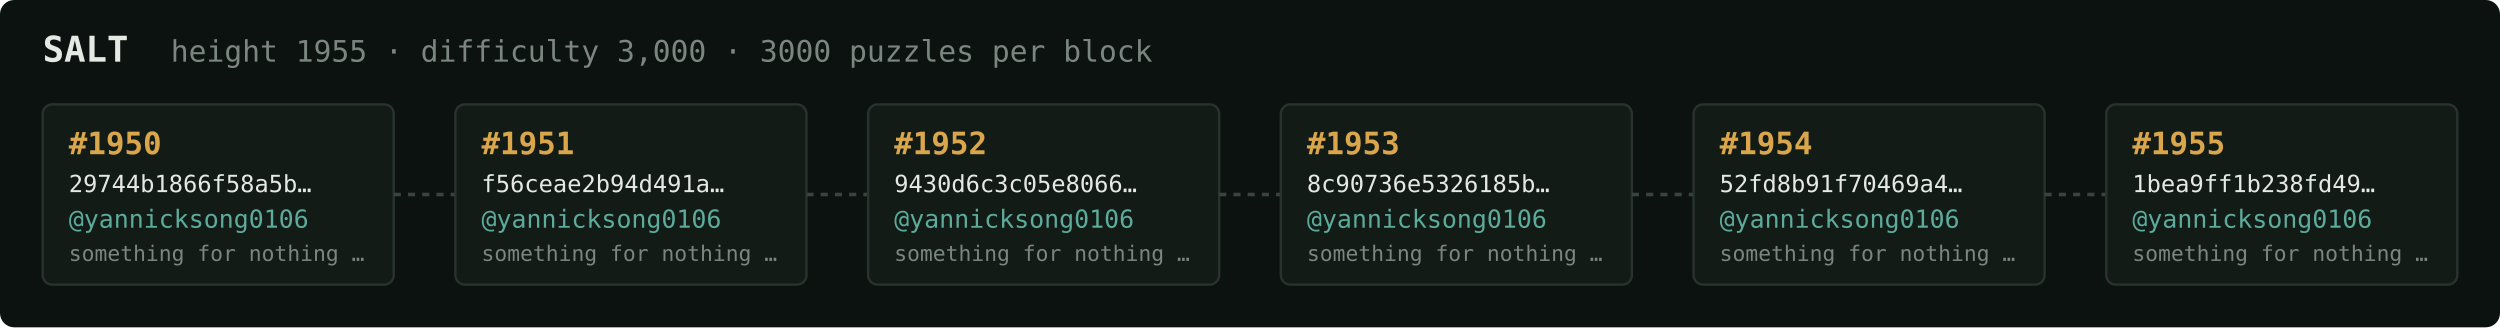
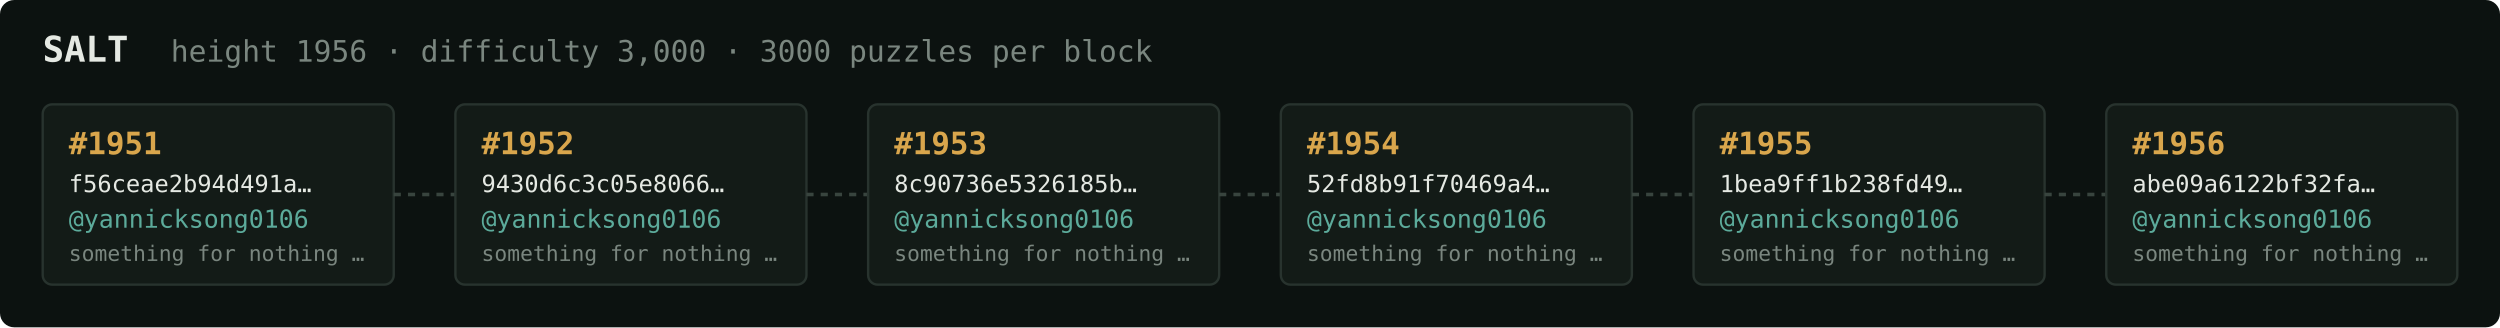
<svg xmlns="http://www.w3.org/2000/svg" width="1054" height="138" viewBox="0 0 1054 138" font-family="ui-monospace,SFMono-Regular,Menlo,monospace">
  <rect fill="#0c1210" width="1054" height="138" rx="6" />
  <text x="18" y="26" fill="#e5e9e3" font-size="15" font-weight="700">SALT</text>
-   <text x="72" y="26" fill="#7a867f" font-size="12.5">height 1955 · difficulty 3,000 · 3000 puzzles per block</text>
+   <text x="72" y="26" fill="#7a867f" font-size="12.5">height 1956 · difficulty 3,000 · 3000 puzzles per block</text>
  <rect x="18" y="44" width="148" height="76" rx="4" fill="#131b17" stroke="#28332e" stroke-width="1" />
-   <text x="29" y="65" fill="#d9a64c" font-size="13" font-weight="700">#1950</text>
-   <text x="29" y="81" fill="#e5e9e3" font-size="10">29744b1866f58a5b…</text>
+   <text x="29" y="65" fill="#d9a64c" font-size="13" font-weight="700">#1951</text>
+   <text x="29" y="81" fill="#e5e9e3" font-size="10">f56ceae2b94d491a…</text>
  <text x="29" y="96" fill="#5cab9b" font-size="10.5">@yannicksong0106</text>
  <text x="29" y="110" fill="#7a867f" font-size="9">something for nothing …</text>
  <line x1="166" y1="82.0" x2="192" y2="82.0" stroke="#38443e" stroke-width="1.5" stroke-dasharray="3 3" />
  <rect x="192" y="44" width="148" height="76" rx="4" fill="#131b17" stroke="#28332e" stroke-width="1" />
-   <text x="203" y="65" fill="#d9a64c" font-size="13" font-weight="700">#1951</text>
-   <text x="203" y="81" fill="#e5e9e3" font-size="10">f56ceae2b94d491a…</text>
+   <text x="203" y="65" fill="#d9a64c" font-size="13" font-weight="700">#1952</text>
+   <text x="203" y="81" fill="#e5e9e3" font-size="10">9430d6c3c05e8066…</text>
  <text x="203" y="96" fill="#5cab9b" font-size="10.5">@yannicksong0106</text>
  <text x="203" y="110" fill="#7a867f" font-size="9">something for nothing …</text>
  <line x1="340" y1="82.0" x2="366" y2="82.0" stroke="#38443e" stroke-width="1.5" stroke-dasharray="3 3" />
  <rect x="366" y="44" width="148" height="76" rx="4" fill="#131b17" stroke="#28332e" stroke-width="1" />
-   <text x="377" y="65" fill="#d9a64c" font-size="13" font-weight="700">#1952</text>
-   <text x="377" y="81" fill="#e5e9e3" font-size="10">9430d6c3c05e8066…</text>
+   <text x="377" y="65" fill="#d9a64c" font-size="13" font-weight="700">#1953</text>
+   <text x="377" y="81" fill="#e5e9e3" font-size="10">8c90736e5326185b…</text>
  <text x="377" y="96" fill="#5cab9b" font-size="10.5">@yannicksong0106</text>
  <text x="377" y="110" fill="#7a867f" font-size="9">something for nothing …</text>
  <line x1="514" y1="82.0" x2="540" y2="82.0" stroke="#38443e" stroke-width="1.5" stroke-dasharray="3 3" />
  <rect x="540" y="44" width="148" height="76" rx="4" fill="#131b17" stroke="#28332e" stroke-width="1" />
-   <text x="551" y="65" fill="#d9a64c" font-size="13" font-weight="700">#1953</text>
-   <text x="551" y="81" fill="#e5e9e3" font-size="10">8c90736e5326185b…</text>
+   <text x="551" y="65" fill="#d9a64c" font-size="13" font-weight="700">#1954</text>
+   <text x="551" y="81" fill="#e5e9e3" font-size="10">52fd8b91f70469a4…</text>
  <text x="551" y="96" fill="#5cab9b" font-size="10.5">@yannicksong0106</text>
  <text x="551" y="110" fill="#7a867f" font-size="9">something for nothing …</text>
  <line x1="688" y1="82.0" x2="714" y2="82.0" stroke="#38443e" stroke-width="1.5" stroke-dasharray="3 3" />
  <rect x="714" y="44" width="148" height="76" rx="4" fill="#131b17" stroke="#28332e" stroke-width="1" />
-   <text x="725" y="65" fill="#d9a64c" font-size="13" font-weight="700">#1954</text>
-   <text x="725" y="81" fill="#e5e9e3" font-size="10">52fd8b91f70469a4…</text>
+   <text x="725" y="65" fill="#d9a64c" font-size="13" font-weight="700">#1955</text>
+   <text x="725" y="81" fill="#e5e9e3" font-size="10">1bea9ff1b238fd49…</text>
  <text x="725" y="96" fill="#5cab9b" font-size="10.5">@yannicksong0106</text>
  <text x="725" y="110" fill="#7a867f" font-size="9">something for nothing …</text>
  <line x1="862" y1="82.0" x2="888" y2="82.0" stroke="#38443e" stroke-width="1.5" stroke-dasharray="3 3" />
  <rect x="888" y="44" width="148" height="76" rx="4" fill="#131b17" stroke="#28332e" stroke-width="1" />
-   <text x="899" y="65" fill="#d9a64c" font-size="13" font-weight="700">#1955</text>
-   <text x="899" y="81" fill="#e5e9e3" font-size="10">1bea9ff1b238fd49…</text>
+   <text x="899" y="65" fill="#d9a64c" font-size="13" font-weight="700">#1956</text>
+   <text x="899" y="81" fill="#e5e9e3" font-size="10">abe09a6122bf32fa…</text>
  <text x="899" y="96" fill="#5cab9b" font-size="10.5">@yannicksong0106</text>
  <text x="899" y="110" fill="#7a867f" font-size="9">something for nothing …</text>
</svg>
